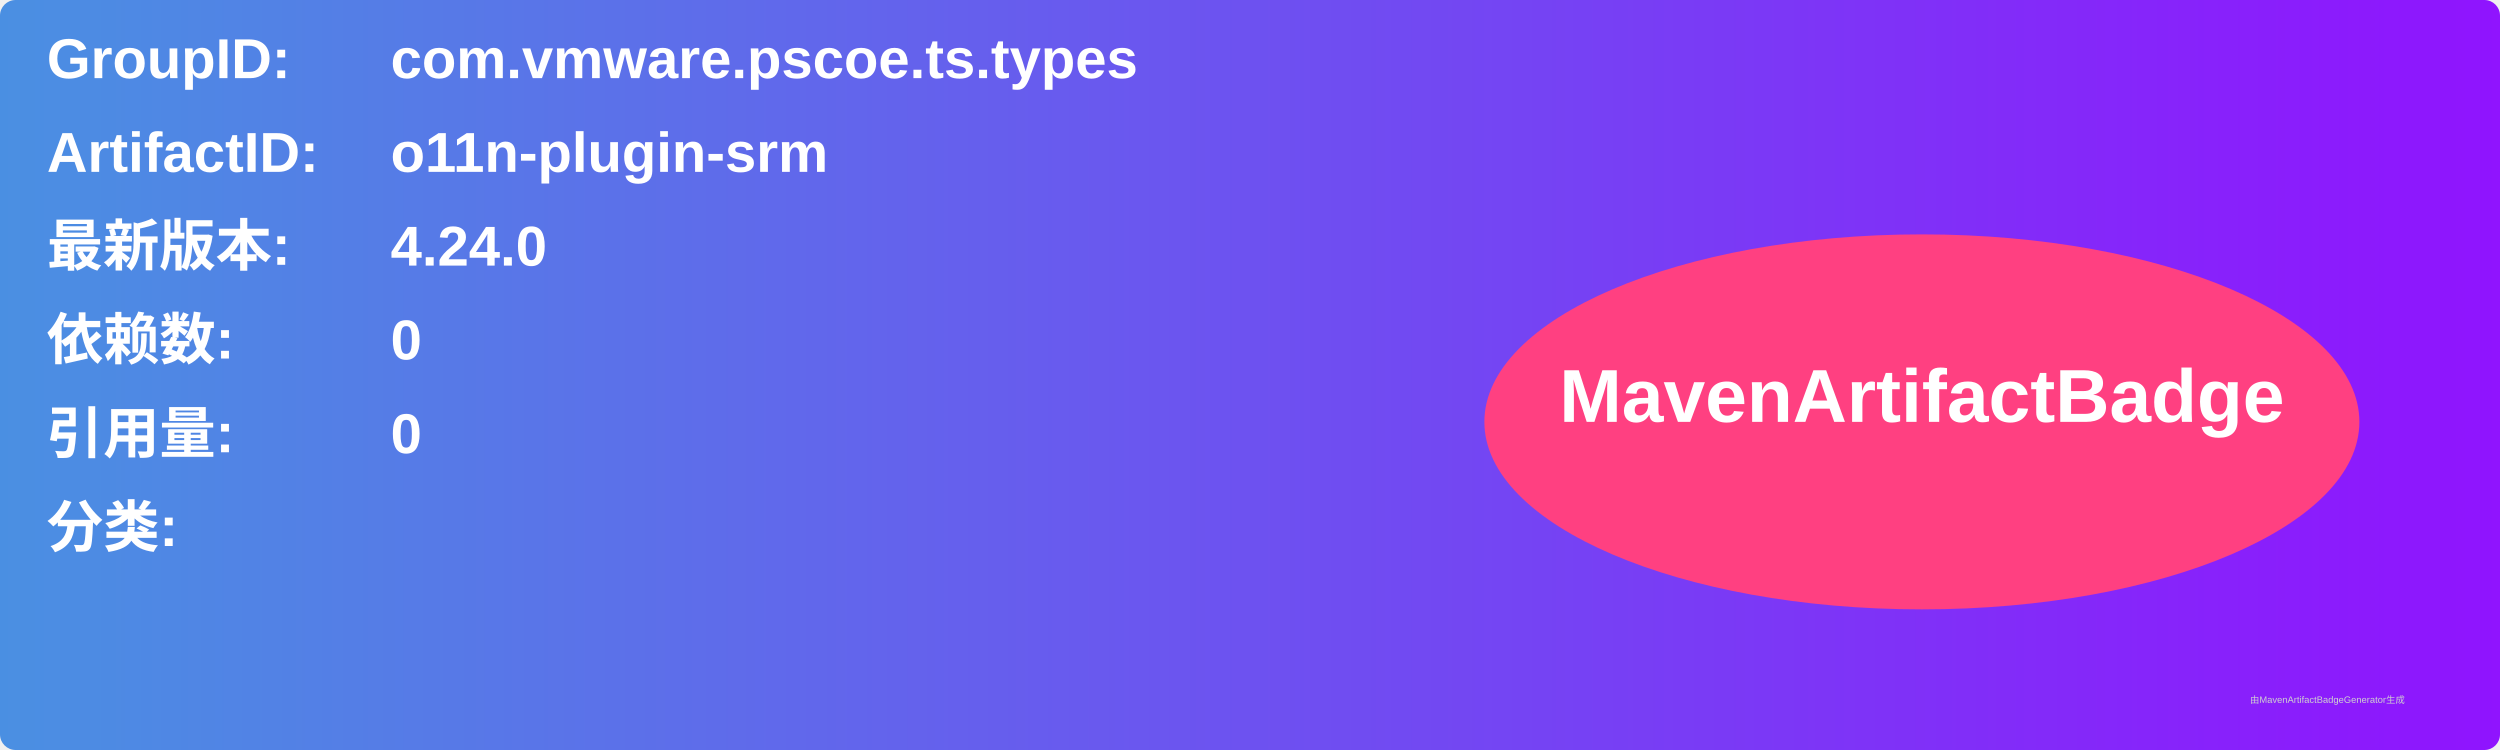
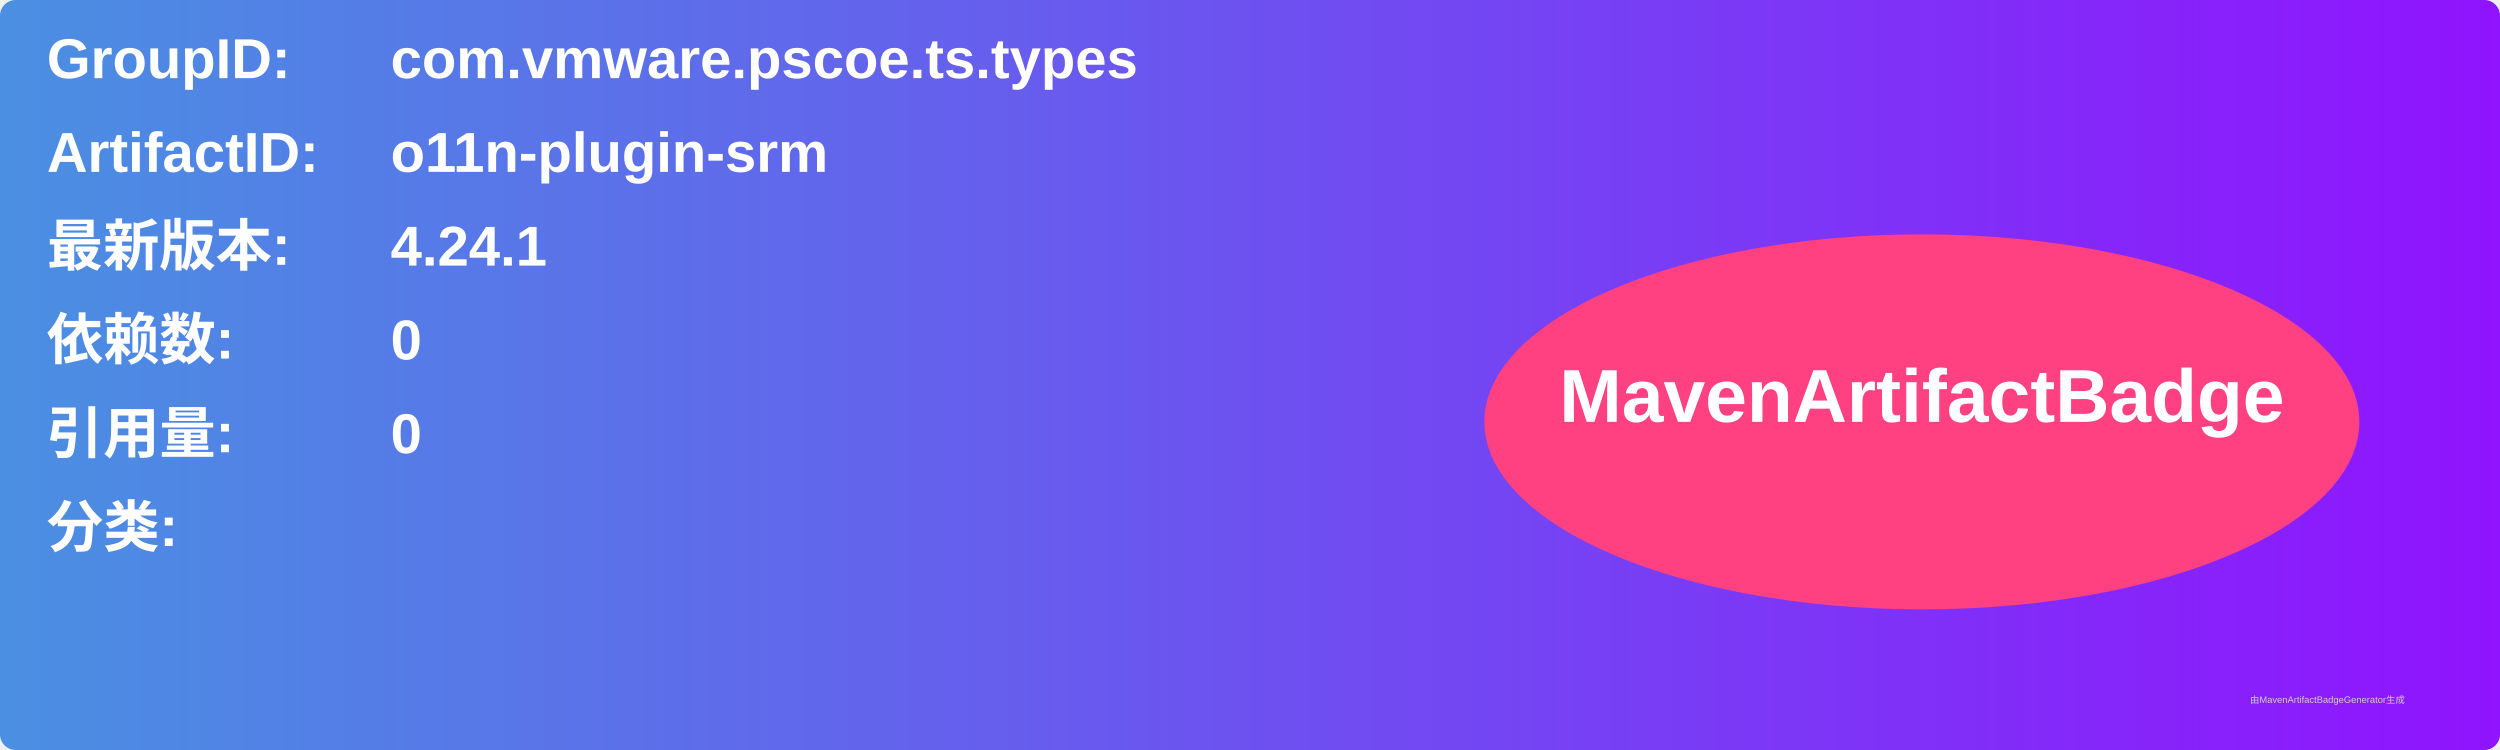
<svg xmlns="http://www.w3.org/2000/svg" width="800" height="240" viewBox="0 0 800 240">
  <linearGradient id="grad" x1="0%" y1="0%" x2="100%" y2="0%">
    <stop offset="0%" stop-color="#4a90e2" />
    <stop offset="100%" stop-color="#9013fe" />
  </linearGradient>
  <rect width="100%" height="100%" rx="5" ry="5" fill="url(#grad)" />
  <g transform="translate(15, 15)">
    <text x="0" y="10" font-family="Arial" font-size="18" fill="white" font-weight="bold" width="260">GroupID:</text>
    <text x="110" y="10" font-family="Arial" font-size="18" fill="white" font-weight="bold" width="460">com.vmware.pscoe.ts.types</text>
    <text x="0" y="40" font-family="Arial" font-size="18" fill="white" font-weight="bold" width="260">ArtifactID:</text>
    <text x="110" y="40" font-family="Arial" font-size="18" fill="white" font-weight="bold" width="460">o11n-plugin-srm</text>
    <text x="0" y="70" font-family="Arial" font-size="18" fill="white" font-weight="bold">最新版本:</text>
    <text x="110" y="70" font-family="Arial" font-size="18" fill="white" font-weight="bold">
-       <tspan font-weight="bold">4.24.0</tspan>
+       <tspan font-weight="bold">4.24.1</tspan>
    </text>
    <text x="0" y="100" font-family="Arial" font-size="18" fill="white" font-weight="bold">依赖数: </text>
    <text x="110" y="100" font-family="Arial" font-size="18" fill="white">
      <tspan font-weight="bold">0</tspan>
    </text>
    <text x="0" y="130" font-family="Arial" font-size="18" fill="white" font-weight="bold">引用量: </text>
    <text x="110" y="130" font-family="Arial" font-size="18" fill="white">
      <tspan font-weight="bold">0</tspan>
    </text>
    <text x="0" y="160" font-family="Arial" font-size="18" fill="white" font-weight="bold">分类:</text>
    <text x="10" y="190" font-family="Arial" font-size="10" fill="white">
      <tspan font-weight="bold" />
    </text>
    <ellipse cx="600" cy="120" rx="140" ry="60" fill="#ff4081" />
    <text x="600" y="120" text-anchor="middle" font-family="Arial" font-size="24" fill="white" font-weight="bold">MavenArtifactBadge</text>
  </g>
  <text x="720" y="225" font-family="Arial" font-size="3" fill="#d0d0d0">由MavenArtifactBadgeGenerator生成</text>
</svg>
